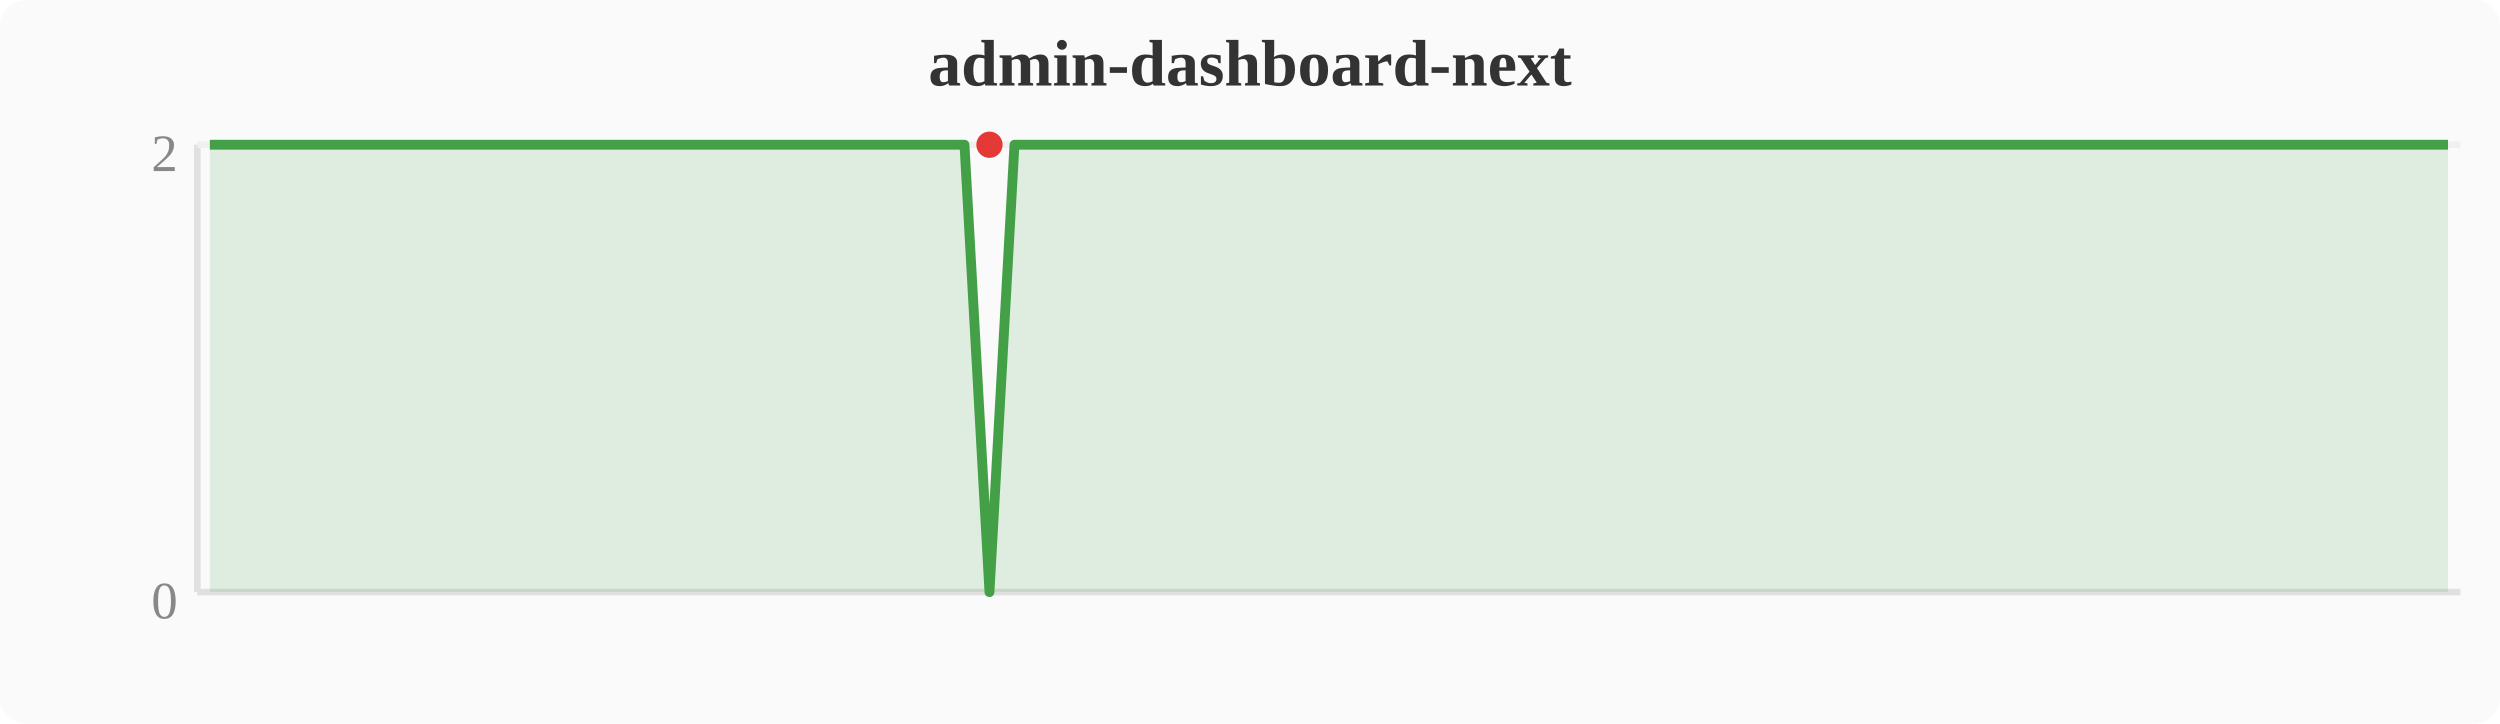
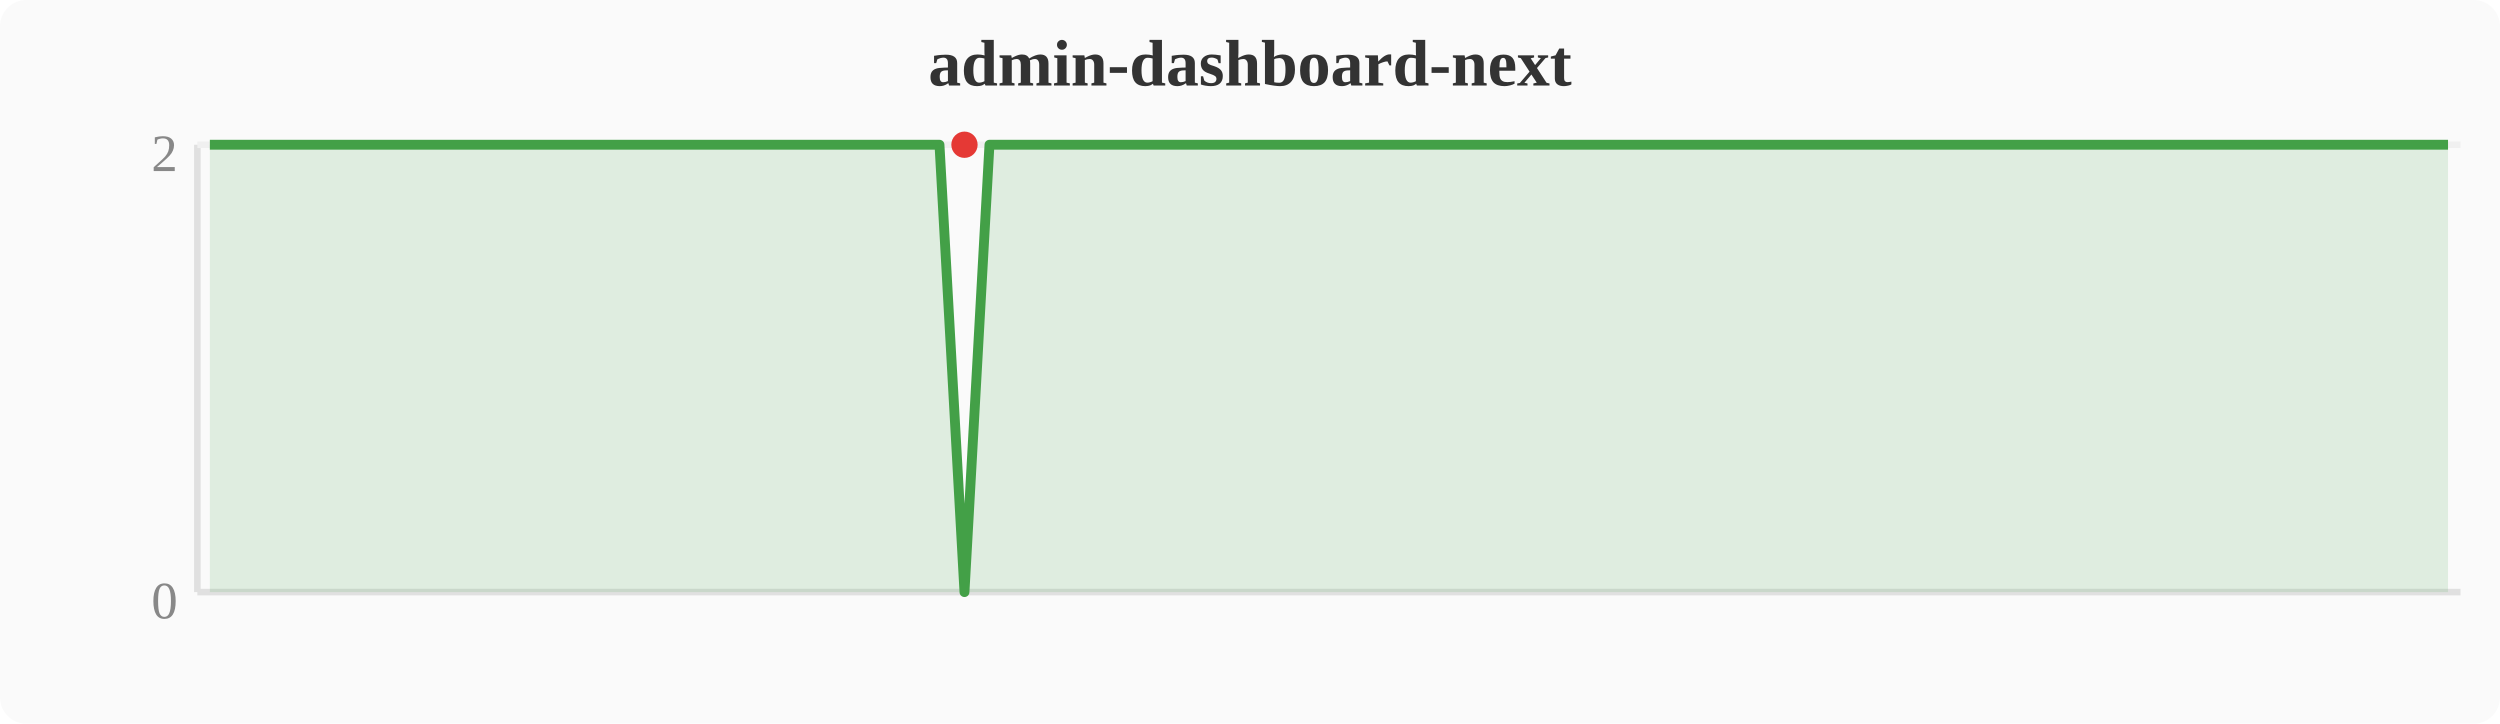
<svg xmlns="http://www.w3.org/2000/svg" width="380" height="110" viewBox="0 0 380 110">
  <rect width="380" height="110" fill="#fafafa" rx="4" />
  <text x="190" y="13" text-anchor="middle" font-size="10" font-weight="bold" fill="#333">admin-dashboard-next</text>
  <line x1="30" y1="22" x2="30" y2="90" stroke="#e0e0e0" stroke-width="1" />
  <line x1="30" y1="90" x2="374" y2="90" stroke="#e0e0e0" stroke-width="1" />
  <line x1="30" y1="22" x2="374" y2="22" stroke="#f0f0f0" stroke-width="1" />
  <text x="27" y="94" text-anchor="end" font-size="8" fill="#888">0</text>
  <text x="27" y="26" text-anchor="end" font-size="8" fill="#888">2</text>
-   <polygon points="31.9,22.0 35.7,22.0 39.6,22.0 43.4,22.0 47.2,22.0 51.0,22.0 54.8,22.0 58.7,22.0 62.5,22.0 66.3,22.0 70.1,22.0 74.0,22.0 77.8,22.0 81.6,22.0 85.4,22.0 89.2,22.0 93.1,22.0 96.9,22.0 100.7,22.0 104.5,22.0 108.4,22.0 112.2,22.0 116.0,22.0 119.8,22.0 123.6,22.0 127.5,22.0 131.3,22.0 135.1,22.0 138.9,22.0 142.8,22.0 146.6,22.0 150.4,90.0 154.2,22.0 158.0,22.0 161.9,22.0 165.7,22.0 169.5,22.0 173.3,22.0 177.2,22.0 181.0,22.0 184.8,22.0 188.6,22.0 192.4,22.0 196.3,22.0 200.1,22.0 203.9,22.0 207.7,22.0 211.6,22.0 215.4,22.0 219.2,22.0 223.0,22.0 226.8,22.0 230.7,22.0 234.5,22.0 238.3,22.0 242.1,22.0 246.0,22.0 249.8,22.0 253.6,22.0 257.4,22.0 261.2,22.0 265.1,22.0 268.9,22.0 272.7,22.0 276.5,22.0 280.4,22.0 284.2,22.0 288.0,22.0 291.8,22.0 295.6,22.0 299.5,22.0 303.3,22.0 307.1,22.0 310.9,22.0 314.8,22.0 318.6,22.0 322.4,22.0 326.2,22.0 330.0,22.0 333.9,22.0 337.7,22.0 341.5,22.0 345.3,22.0 349.2,22.0 353.0,22.0 356.8,22.0 360.6,22.0 364.4,22.0 368.3,22.0 372.1,22.0 372.1,90 31.9,90" fill="#43a047" opacity="0.15" />
-   <polyline points="31.9,22.0 35.7,22.0 39.6,22.0 43.4,22.0 47.2,22.0 51.0,22.0 54.8,22.0 58.7,22.0 62.5,22.0 66.3,22.0 70.1,22.0 74.0,22.0 77.8,22.0 81.6,22.0 85.4,22.0 89.2,22.0 93.1,22.0 96.9,22.0 100.7,22.0 104.5,22.0 108.4,22.0 112.2,22.0 116.0,22.0 119.8,22.0 123.6,22.0 127.5,22.0 131.3,22.0 135.1,22.0 138.9,22.0 142.8,22.0 146.6,22.0 150.4,90.0 154.2,22.0 158.0,22.0 161.9,22.0 165.7,22.0 169.5,22.0 173.3,22.0 177.2,22.0 181.0,22.0 184.8,22.0 188.6,22.0 192.4,22.0 196.3,22.0 200.1,22.0 203.9,22.0 207.7,22.0 211.6,22.0 215.4,22.0 219.2,22.0 223.0,22.0 226.8,22.0 230.7,22.0 234.5,22.0 238.3,22.0 242.1,22.0 246.0,22.0 249.8,22.0 253.6,22.0 257.4,22.0 261.2,22.0 265.1,22.0 268.9,22.0 272.7,22.0 276.5,22.0 280.4,22.0 284.2,22.0 288.0,22.0 291.8,22.0 295.6,22.0 299.5,22.0 303.3,22.0 307.1,22.0 310.9,22.0 314.8,22.0 318.6,22.0 322.4,22.0 326.2,22.0 330.0,22.0 333.9,22.0 337.7,22.0 341.5,22.0 345.3,22.0 349.2,22.0 353.0,22.0 356.8,22.0 360.6,22.0 364.4,22.0 368.3,22.0 372.1,22.0" fill="none" stroke="#43a047" stroke-width="1.5" stroke-linejoin="round" />
-   <circle cx="150.4" cy="22.0" r="2" fill="#e53935" />
+   <polygon points="31.9,22.0 35.7,22.0 39.6,22.0 43.4,22.0 47.2,22.0 51.0,22.0 54.8,22.0 58.7,22.0 62.5,22.0 66.3,22.0 70.1,22.0 74.0,22.0 77.8,22.0 81.6,22.0 85.4,22.0 89.2,22.0 93.1,22.0 96.9,22.0 100.7,22.0 104.5,22.0 108.4,22.0 112.2,22.0 116.0,22.0 119.8,22.0 123.6,22.0 127.5,22.0 131.3,22.0 135.1,22.0 138.9,22.0 142.8,22.0 146.6,90.0 150.4,22.0 154.2,22.0 158.0,22.0 161.9,22.0 165.7,22.0 169.5,22.0 173.3,22.0 177.2,22.0 181.0,22.0 184.8,22.0 188.6,22.0 192.4,22.0 196.3,22.0 200.1,22.0 203.9,22.0 207.7,22.0 211.6,22.0 215.4,22.0 219.2,22.0 223.0,22.0 226.8,22.0 230.7,22.0 234.5,22.0 238.3,22.0 242.1,22.0 246.0,22.0 249.8,22.0 253.6,22.0 257.4,22.0 261.2,22.0 265.1,22.0 268.9,22.0 272.7,22.0 276.5,22.0 280.4,22.0 284.2,22.0 288.0,22.0 291.8,22.0 295.6,22.0 299.5,22.0 303.3,22.0 307.1,22.0 310.9,22.0 314.8,22.0 318.6,22.0 322.4,22.0 326.2,22.0 330.0,22.0 333.9,22.0 337.7,22.0 341.5,22.0 345.3,22.0 349.2,22.0 353.0,22.0 356.8,22.0 360.6,22.0 364.4,22.0 368.3,22.0 372.1,22.0 372.1,90 31.9,90" fill="#43a047" opacity="0.15" />
+   <polyline points="31.9,22.0 35.7,22.0 39.6,22.0 43.4,22.0 47.2,22.0 51.0,22.0 54.8,22.0 58.7,22.0 62.5,22.0 66.3,22.0 70.1,22.0 74.0,22.0 77.8,22.0 81.6,22.0 85.4,22.0 89.2,22.0 93.1,22.0 96.9,22.0 100.7,22.0 104.5,22.0 108.4,22.0 112.2,22.0 116.0,22.0 119.8,22.0 123.6,22.0 127.5,22.0 131.3,22.0 135.1,22.0 138.9,22.0 142.8,22.0 146.6,90.0 150.4,22.0 154.2,22.0 158.0,22.0 161.9,22.0 165.7,22.0 169.5,22.0 173.3,22.0 177.2,22.0 181.0,22.0 184.8,22.0 188.6,22.0 192.4,22.0 196.3,22.0 200.1,22.0 203.9,22.0 207.7,22.0 211.6,22.0 215.4,22.0 219.2,22.0 223.0,22.0 226.8,22.0 230.7,22.0 234.5,22.0 238.3,22.0 242.1,22.0 246.0,22.0 249.8,22.0 253.6,22.0 257.4,22.0 261.2,22.0 265.1,22.0 268.9,22.0 272.7,22.0 276.5,22.0 280.4,22.0 284.2,22.0 288.0,22.0 291.8,22.0 295.6,22.0 299.5,22.0 303.3,22.0 307.1,22.0 310.9,22.0 314.8,22.0 318.6,22.0 322.4,22.0 326.2,22.0 330.0,22.0 333.9,22.0 337.7,22.0 341.5,22.0 345.3,22.0 349.2,22.0 353.0,22.0 356.8,22.0 360.6,22.0 364.4,22.0 368.3,22.0 372.1,22.0" fill="none" stroke="#43a047" stroke-width="1.5" stroke-linejoin="round" />
+   <circle cx="146.6" cy="22.0" r="2" fill="#e53935" />
</svg>
